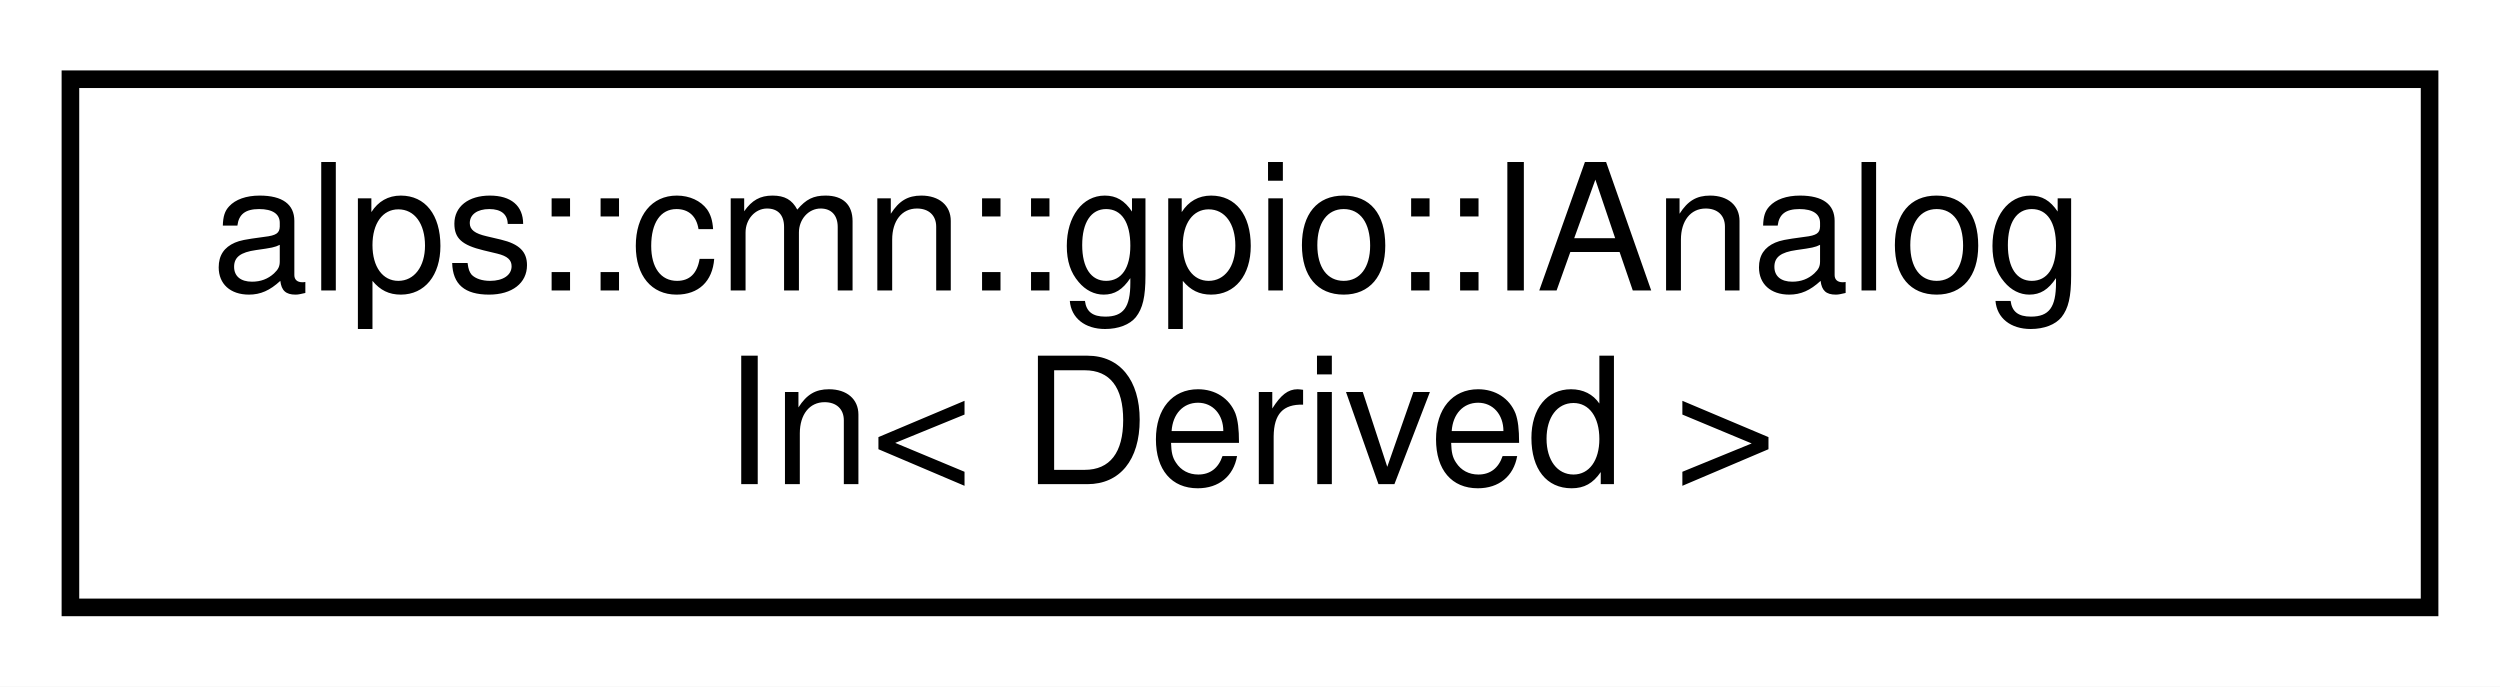
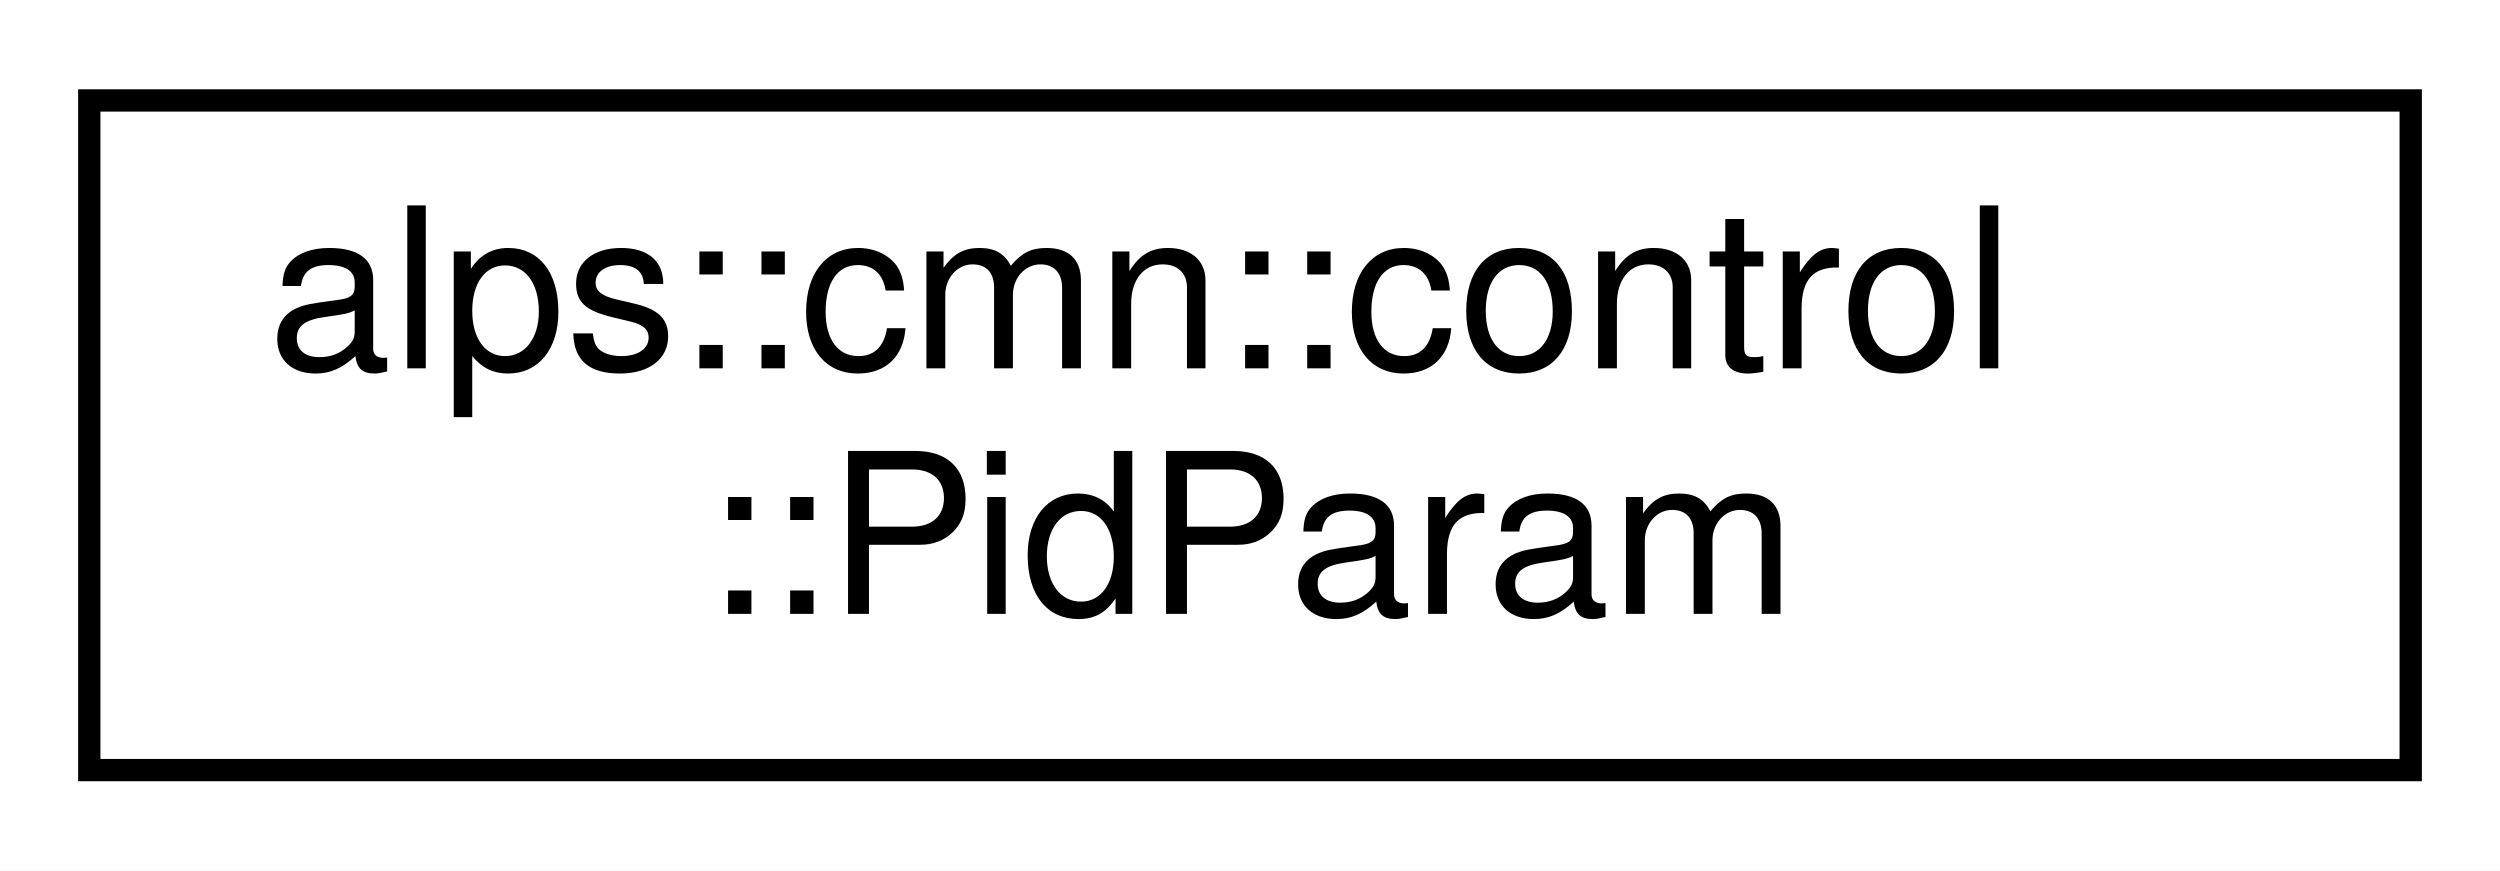
- <svg xmlns="http://www.w3.org/2000/svg" xmlns:xlink="http://www.w3.org/1999/xlink" width="142pt" height="39pt" viewBox="0.00 0.00 142.00 39.00">
+ <svg xmlns="http://www.w3.org/2000/svg" xmlns:xlink="http://www.w3.org/1999/xlink" width="112pt" height="39pt" viewBox="0.00 0.00 112.00 39.00">
  <g id="graph0" class="graph" transform="scale(1 1) rotate(0) translate(4 35)">
-     <polygon fill="white" stroke="transparent" points="-4,4 -4,-35 138,-35 138,4 -4,4" />
+     <polygon fill="white" stroke="transparent" points="-4,4 -4,-35 108,-35 108,4 -4,4" />
    <g id="node1" class="node">
      <g id="a_node1">
-         <a xlink:href="classalps_1_1cmn_1_1gpio_1_1_i_analog_in.html" target="_top" xlink:title="アナログ入力を行うインタフェース">
-           <polygon fill="white" stroke="black" points="0,-0.5 0,-30.5 134,-30.5 134,-0.5 0,-0.5" />
-           <text text-anchor="start" x="8" y="-18.5" font-family="Helvetica,sans-Serif" font-size="10.00">alps::cmn::gpio::IAnalog</text>
-           <text text-anchor="middle" x="67" y="-7.5" font-family="Helvetica,sans-Serif" font-size="10.00">In&lt; Derived &gt;</text>
+         <a xlink:href="structalps_1_1cmn_1_1control_1_1_pid_param.html" target="_top" xlink:title="PID制御のパラメータ">
+           <polygon fill="white" stroke="black" points="0,-0.5 0,-30.5 104,-30.5 104,-0.5 0,-0.5" />
+           <text text-anchor="start" x="8" y="-18.5" font-family="Helvetica,sans-Serif" font-size="10.00">alps::cmn::control</text>
+           <text text-anchor="middle" x="52" y="-7.5" font-family="Helvetica,sans-Serif" font-size="10.00">::PidParam</text>
        </a>
      </g>
    </g>
  </g>
</svg>
